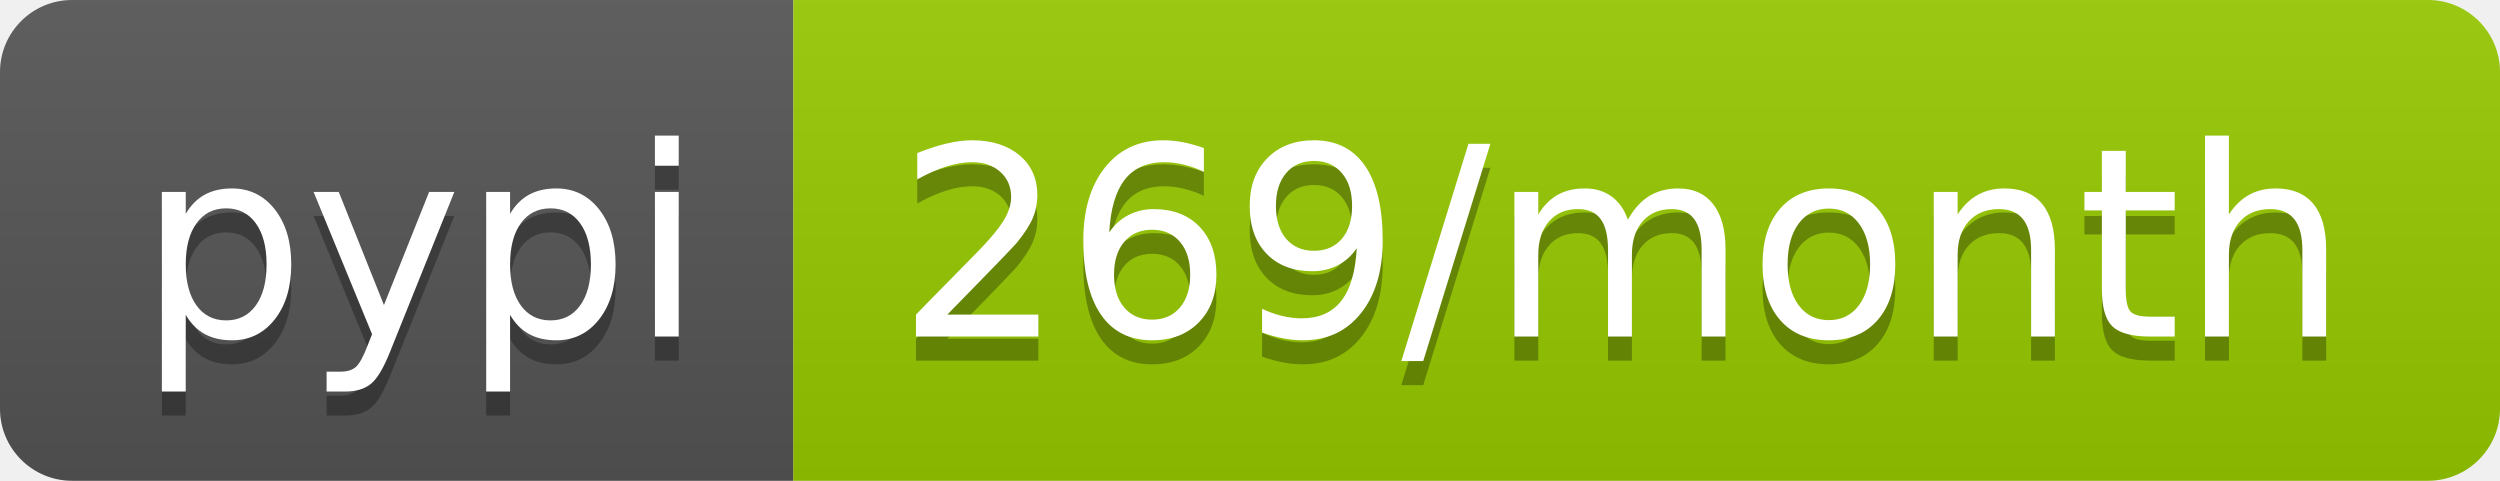
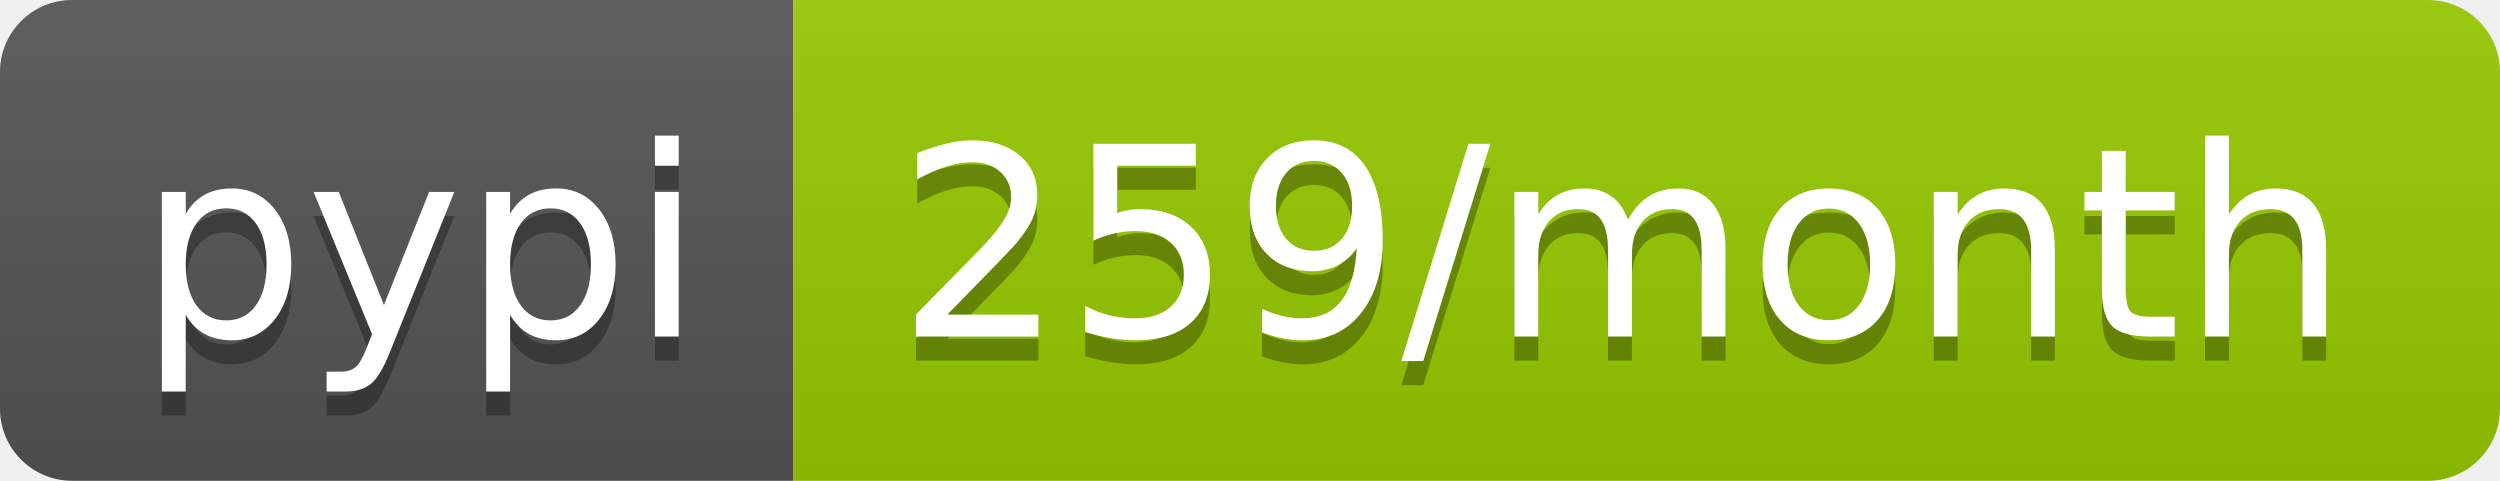
- <svg xmlns="http://www.w3.org/2000/svg" width="104" height="20" role="img" aria-label="pypi: 269/month">
+ <svg xmlns="http://www.w3.org/2000/svg" width="104" height="20" role="img" aria-label="pypi: 259/month">
  <linearGradient id="s" x2="0" y2="100%">
    <stop offset="0" stop-color="#bbb" stop-opacity=".1" />
    <stop offset="1" stop-opacity=".1" />
  </linearGradient>
  <clipPath id="r">
    <rect width="104" height="20" rx="3" fill="#fff" />
  </clipPath>
  <g clip-path="url(#r)">
    <rect width="33" height="20" fill="#555" />
    <rect x="33" width="71" height="20" fill="#97ca00" />
    <rect width="104" height="20" fill="url(#s)" />
  </g>
  <g fill="#fff" text-anchor="middle" font-family="Verdana,Geneva,DejaVu Sans,sans-serif" text-rendering="geometricPrecision" font-size="110">
    <text aria-hidden="true" x="175" y="150" fill="#010101" fill-opacity=".3" transform="scale(.1)" textLength="230">pypi</text>
    <text x="175" y="140" transform="scale(.1)" fill="#fff" textLength="230">pypi</text>
-     <text aria-hidden="true" x="675" y="150" fill="#010101" fill-opacity=".3" transform="scale(.1)" textLength="610">269/month</text>
-     <text x="675" y="140" transform="scale(.1)" fill="#fff" textLength="610">269/month</text>
+     <text aria-hidden="true" x="675" y="150" fill="#010101" fill-opacity=".3" transform="scale(.1)" textLength="610">259/month</text>
+     <text x="675" y="140" transform="scale(.1)" fill="#fff" textLength="610">259/month</text>
  </g>
</svg>
